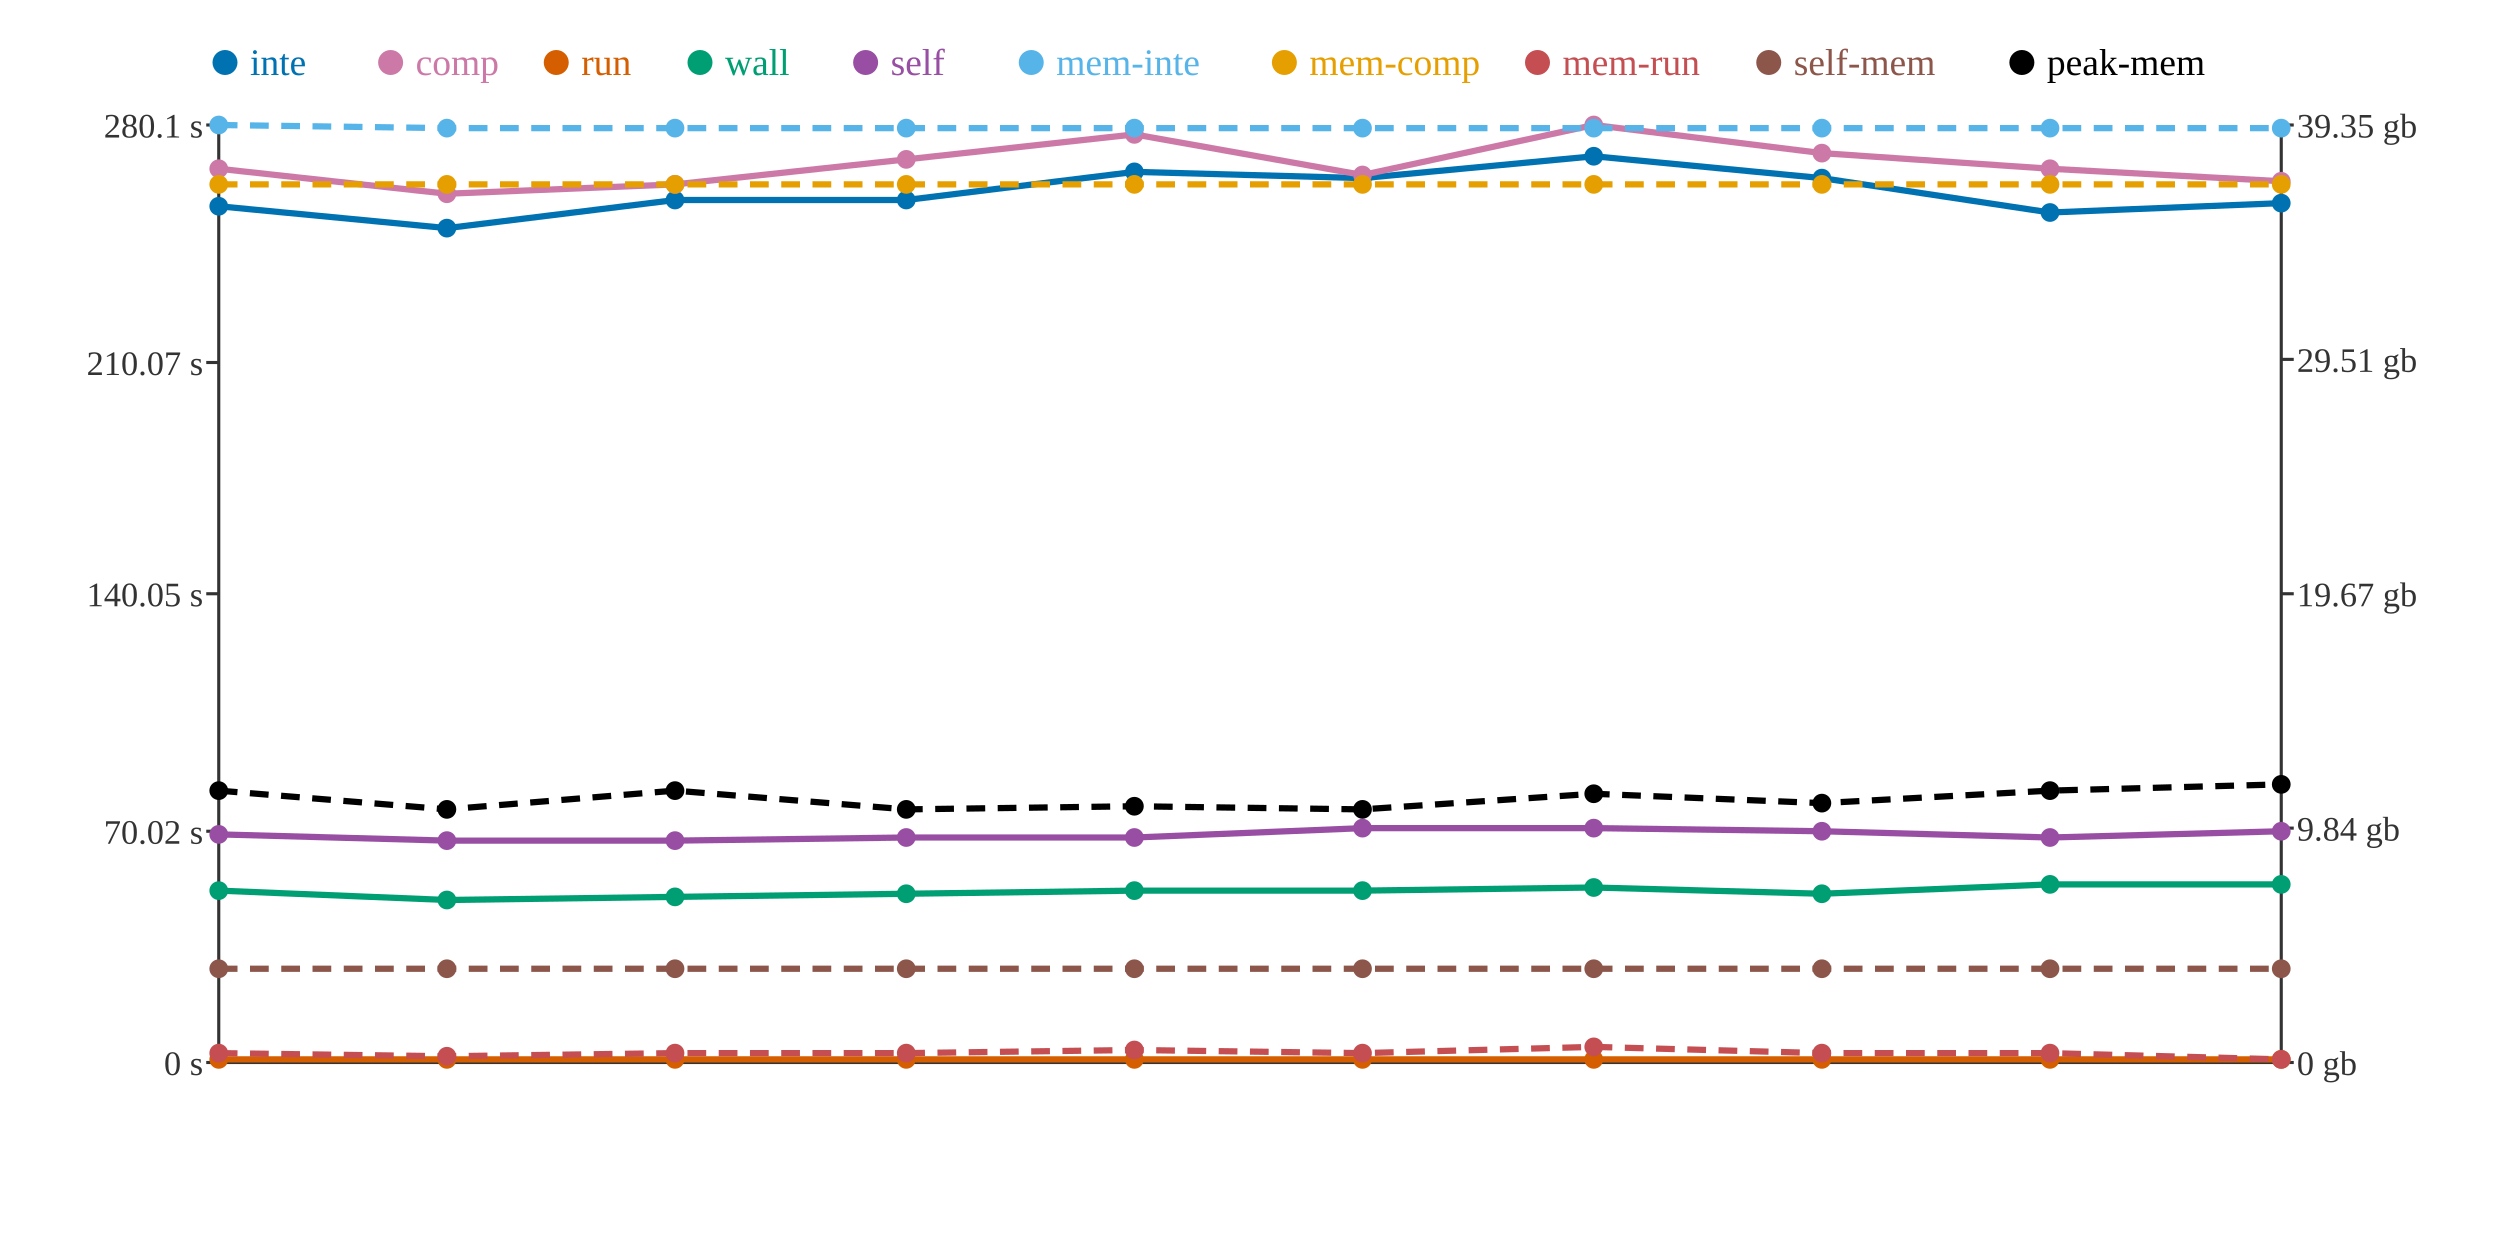
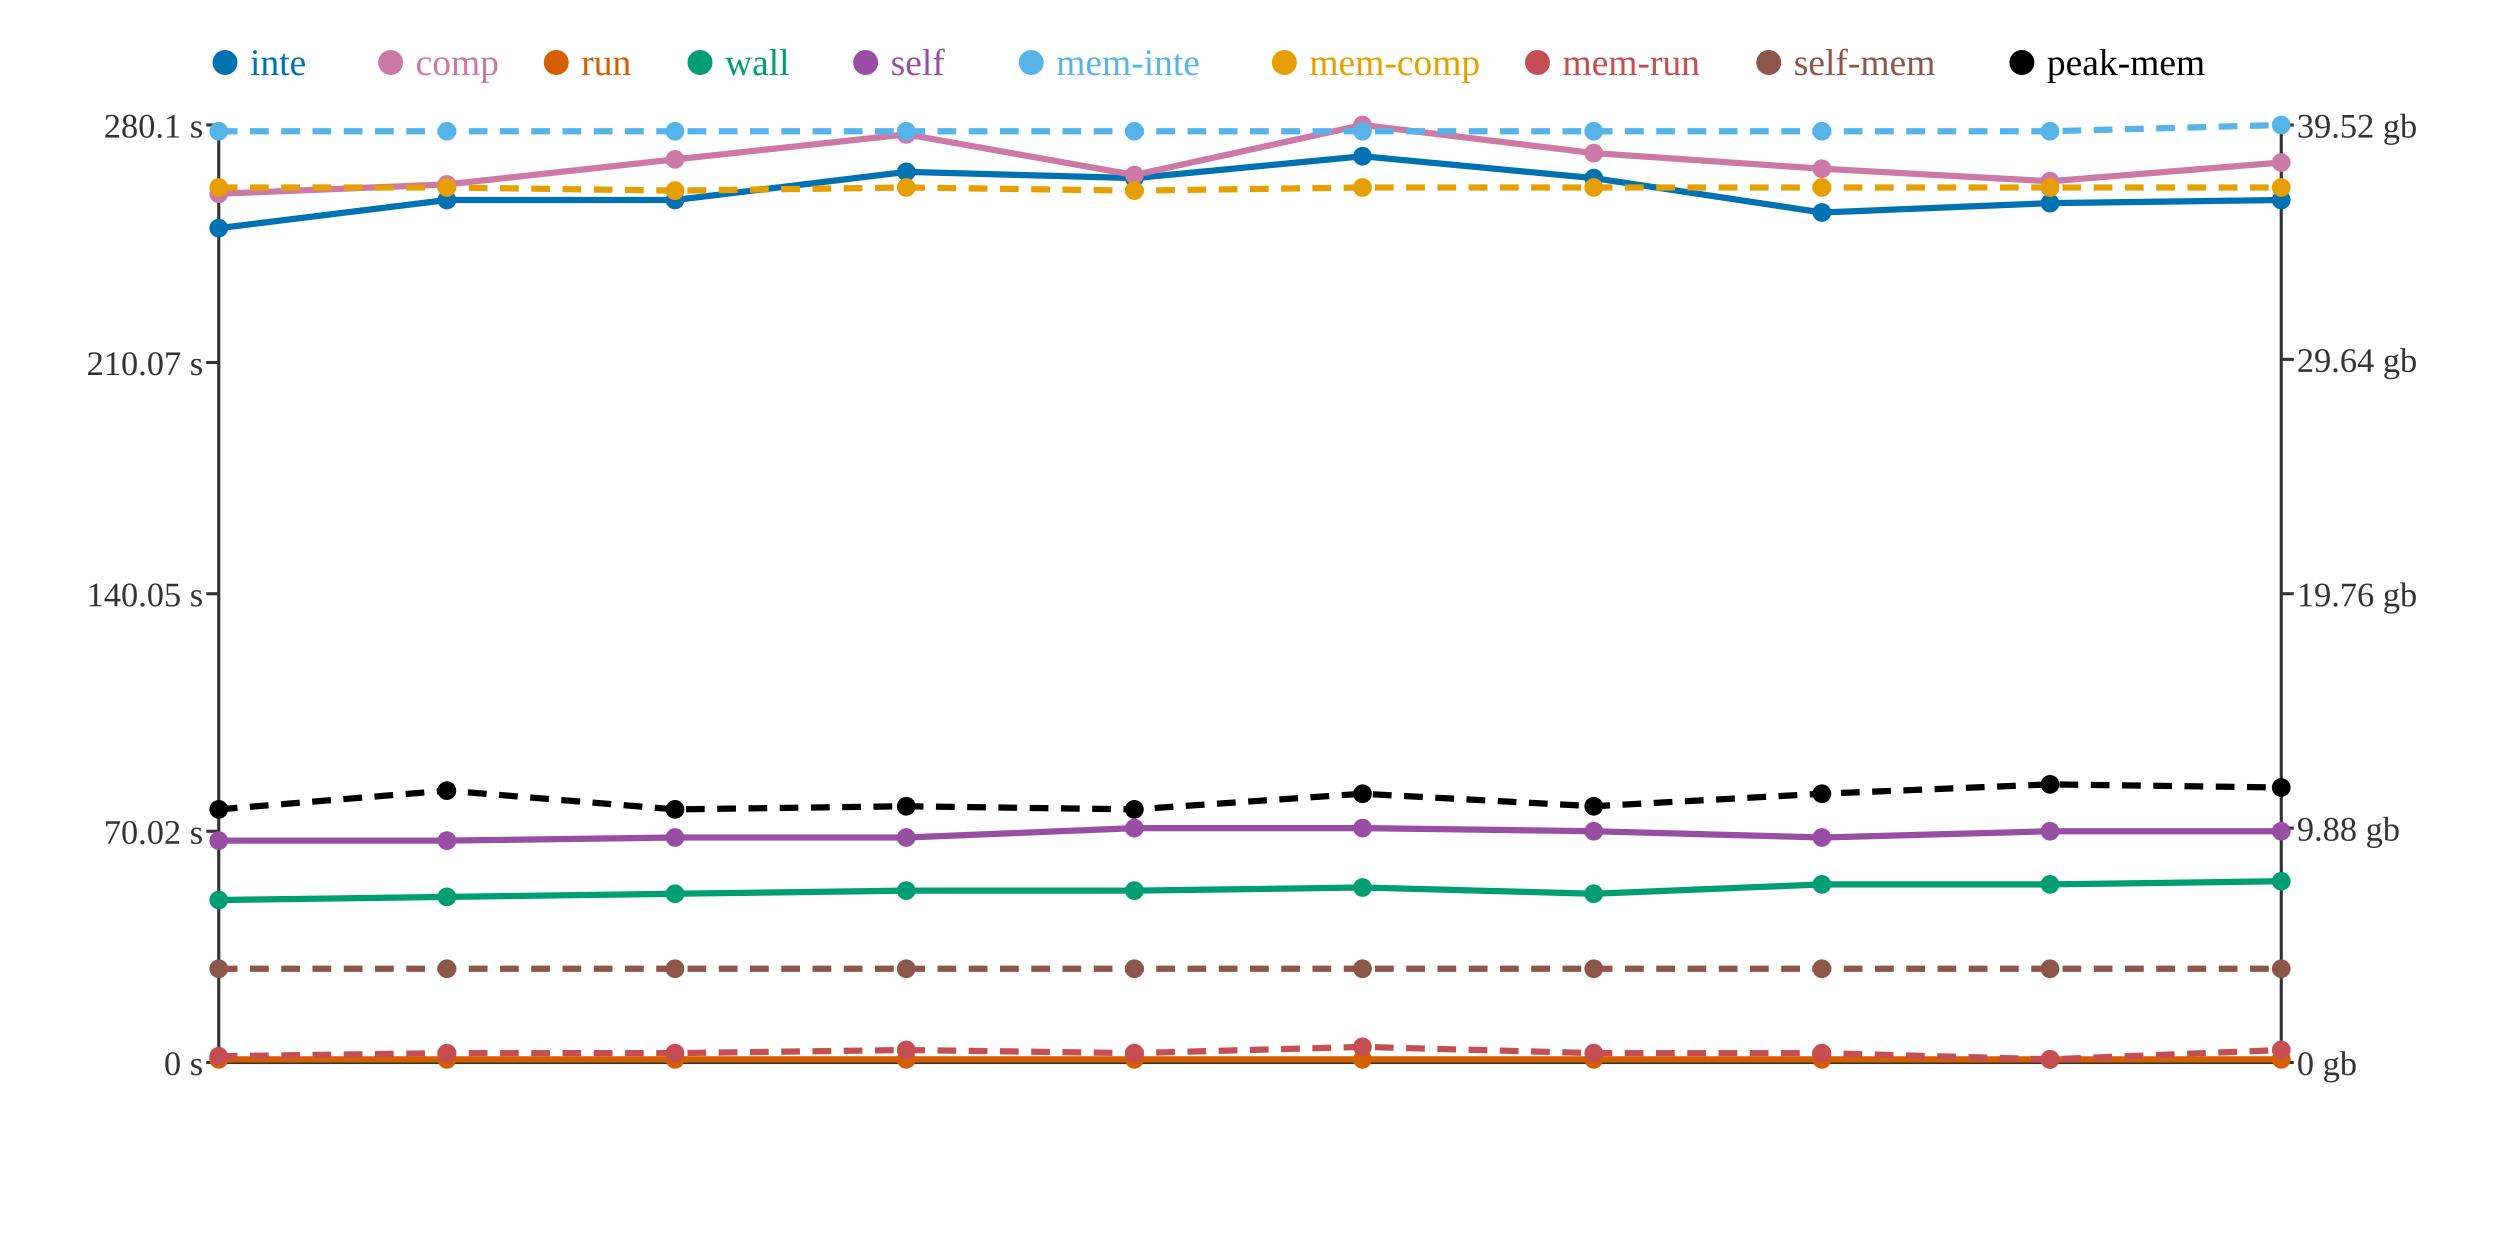
<svg xmlns="http://www.w3.org/2000/svg" width="800" height="400">
  <rect width="800" height="400" fill="white" />
  <line x1="70" y1="40" x2="70" y2="340" stroke="#333" stroke-width="1" />
  <line x1="70" y1="340" x2="730" y2="340" stroke="#333" stroke-width="1" />
  <line x1="730" y1="40" x2="730" y2="340" stroke="#333" stroke-width="1" />
  <line x1="66" y1="340" x2="70" y2="340" stroke="#333" stroke-width="1" />
  <text x="65" y="344" text-anchor="end" font-size="11" fill="#333">0 s</text>
  <line x1="66" y1="266" x2="70" y2="266" stroke="#333" stroke-width="1" />
  <text x="65" y="270" text-anchor="end" font-size="11" fill="#333">70.02 s</text>
  <line x1="66" y1="190" x2="70" y2="190" stroke="#333" stroke-width="1" />
  <text x="65" y="194" text-anchor="end" font-size="11" fill="#333">140.05 s</text>
  <line x1="66" y1="116" x2="70" y2="116" stroke="#333" stroke-width="1" />
  <text x="65" y="120" text-anchor="end" font-size="11" fill="#333">210.07 s</text>
  <line x1="66" y1="40" x2="70" y2="40" stroke="#333" stroke-width="1" />
  <text x="65" y="44" text-anchor="end" font-size="11" fill="#333">280.1 s</text>
  <line x1="730" y1="340" x2="734" y2="340" stroke="#333" stroke-width="1" />
  <text x="735" y="344" text-anchor="start" font-size="11" fill="#333">0 gb</text>
  <line x1="730" y1="265" x2="734" y2="265" stroke="#333" stroke-width="1" />
-   <text x="735" y="269" text-anchor="start" font-size="11" fill="#333">9.84 gb</text>
+   <text x="735" y="269" text-anchor="start" font-size="11" fill="#333">9.88 gb</text>
  <line x1="730" y1="190" x2="734" y2="190" stroke="#333" stroke-width="1" />
-   <text x="735" y="194" text-anchor="start" font-size="11" fill="#333">19.67 gb</text>
+   <text x="735" y="194" text-anchor="start" font-size="11" fill="#333">19.76 gb</text>
  <line x1="730" y1="115" x2="734" y2="115" stroke="#333" stroke-width="1" />
-   <text x="735" y="119" text-anchor="start" font-size="11" fill="#333">29.51 gb</text>
+   <text x="735" y="119" text-anchor="start" font-size="11" fill="#333">29.64 gb</text>
  <line x1="730" y1="40" x2="734" y2="40" stroke="#333" stroke-width="1" />
-   <text x="735" y="44" text-anchor="start" font-size="11" fill="#333">39.35 gb</text>
-   <polyline points="70,66 143,73 216,64 290,64 363,55 436,57 510,50 583,57 656,68 730,65" fill="none" stroke="#0072B2" stroke-width="2" />
-   <polyline points="70,54 143,62 216,59 290,51 363,43 436,56 510,40 583,49 656,54 730,58" fill="none" stroke="#CC79A7" stroke-width="2" />
+   <text x="735" y="44" text-anchor="start" font-size="11" fill="#333">39.52 gb</text>
+   <polyline points="70,73 143,64 216,64 290,55 363,57 436,50 510,57 583,68 656,65 730,64" fill="none" stroke="#0072B2" stroke-width="2" />
+   <polyline points="70,62 143,59 216,51 290,43 363,56 436,40 510,49 583,54 656,58 730,52" fill="none" stroke="#CC79A7" stroke-width="2" />
  <polyline points="70,339 143,339 216,339 290,339 363,339 436,339 510,339 583,339 656,339 730,339" fill="none" stroke="#D55E00" stroke-width="2" />
-   <polyline points="70,285 143,288 216,287 290,286 363,285 436,285 510,284 583,286 656,283 730,283" fill="none" stroke="#009E73" stroke-width="2" />
-   <polyline points="70,267 143,269 216,269 290,268 363,268 436,265 510,265 583,266 656,268 730,266" fill="none" stroke="#984EA3" stroke-width="2" />
-   <polyline points="70,40 143,41 216,41 290,41 363,41 436,41 510,41 583,41 656,41 730,41" fill="none" stroke="#56B4E9" stroke-width="2" stroke-dasharray="6 4" />
-   <polyline points="70,59 143,59 216,59 290,59 363,59 436,59 510,59 583,59 656,59 730,59" fill="none" stroke="#E69F00" stroke-width="2" stroke-dasharray="6 4" />
-   <polyline points="70,337 143,338 216,337 290,337 363,336 436,337 510,335 583,337 656,337 730,339" fill="none" stroke="#C44E52" stroke-width="2" stroke-dasharray="6 4" />
+   <polyline points="70,288 143,287 216,286 290,285 363,285 436,284 510,286 583,283 656,283 730,282" fill="none" stroke="#009E73" stroke-width="2" />
+   <polyline points="70,269 143,269 216,268 290,268 363,265 436,265 510,266 583,268 656,266 730,266" fill="none" stroke="#984EA3" stroke-width="2" />
+   <polyline points="70,42 143,42 216,42 290,42 363,42 436,42 510,42 583,42 656,42 730,40" fill="none" stroke="#56B4E9" stroke-width="2" stroke-dasharray="6 4" />
+   <polyline points="70,60 143,60 216,61 290,60 363,61 436,60 510,60 583,60 656,60 730,60" fill="none" stroke="#E69F00" stroke-width="2" stroke-dasharray="6 4" />
+   <polyline points="70,338 143,337 216,337 290,336 363,337 436,335 510,337 583,337 656,339 730,336" fill="none" stroke="#C44E52" stroke-width="2" stroke-dasharray="6 4" />
  <polyline points="70,310 143,310 216,310 290,310 363,310 436,310 510,310 583,310 656,310 730,310" fill="none" stroke="#8C564B" stroke-width="2" stroke-dasharray="6 4" />
-   <polyline points="70,253 143,259 216,253 290,259 363,258 436,259 510,254 583,257 656,253 730,251" fill="none" stroke="#000000" stroke-width="2" stroke-dasharray="6 4" />
-   <circle cx="70" cy="66" r="3" fill="#0072B2" />
-   <circle cx="70" cy="54" r="3" fill="#CC79A7" />
+   <polyline points="70,259 143,253 216,259 290,258 363,259 436,254 510,258 583,254 656,251 730,252" fill="none" stroke="#000000" stroke-width="2" stroke-dasharray="6 4" />
+   <circle cx="70" cy="73" r="3" fill="#0072B2" />
+   <circle cx="70" cy="62" r="3" fill="#CC79A7" />
  <circle cx="70" cy="339" r="3" fill="#D55E00" />
-   <circle cx="70" cy="285" r="3" fill="#009E73" />
-   <circle cx="70" cy="267" r="3" fill="#984EA3" />
-   <circle cx="70" cy="40" r="3" fill="#56B4E9" />
-   <circle cx="70" cy="59" r="3" fill="#E69F00" />
-   <circle cx="70" cy="337" r="3" fill="#C44E52" />
+   <circle cx="70" cy="288" r="3" fill="#009E73" />
+   <circle cx="70" cy="269" r="3" fill="#984EA3" />
+   <circle cx="70" cy="42" r="3" fill="#56B4E9" />
+   <circle cx="70" cy="60" r="3" fill="#E69F00" />
+   <circle cx="70" cy="338" r="3" fill="#C44E52" />
  <circle cx="70" cy="310" r="3" fill="#8C564B" />
-   <circle cx="70" cy="253" r="3" fill="#000000" />
-   <circle cx="143" cy="73" r="3" fill="#0072B2" />
-   <circle cx="143" cy="62" r="3" fill="#CC79A7" />
+   <circle cx="70" cy="259" r="3" fill="#000000" />
+   <circle cx="143" cy="64" r="3" fill="#0072B2" />
+   <circle cx="143" cy="59" r="3" fill="#CC79A7" />
  <circle cx="143" cy="339" r="3" fill="#D55E00" />
-   <circle cx="143" cy="288" r="3" fill="#009E73" />
+   <circle cx="143" cy="287" r="3" fill="#009E73" />
  <circle cx="143" cy="269" r="3" fill="#984EA3" />
-   <circle cx="143" cy="41" r="3" fill="#56B4E9" />
-   <circle cx="143" cy="59" r="3" fill="#E69F00" />
-   <circle cx="143" cy="338" r="3" fill="#C44E52" />
+   <circle cx="143" cy="42" r="3" fill="#56B4E9" />
+   <circle cx="143" cy="60" r="3" fill="#E69F00" />
+   <circle cx="143" cy="337" r="3" fill="#C44E52" />
  <circle cx="143" cy="310" r="3" fill="#8C564B" />
-   <circle cx="143" cy="259" r="3" fill="#000000" />
+   <circle cx="143" cy="253" r="3" fill="#000000" />
  <circle cx="216" cy="64" r="3" fill="#0072B2" />
-   <circle cx="216" cy="59" r="3" fill="#CC79A7" />
+   <circle cx="216" cy="51" r="3" fill="#CC79A7" />
  <circle cx="216" cy="339" r="3" fill="#D55E00" />
-   <circle cx="216" cy="287" r="3" fill="#009E73" />
-   <circle cx="216" cy="269" r="3" fill="#984EA3" />
-   <circle cx="216" cy="41" r="3" fill="#56B4E9" />
-   <circle cx="216" cy="59" r="3" fill="#E69F00" />
+   <circle cx="216" cy="286" r="3" fill="#009E73" />
+   <circle cx="216" cy="268" r="3" fill="#984EA3" />
+   <circle cx="216" cy="42" r="3" fill="#56B4E9" />
+   <circle cx="216" cy="61" r="3" fill="#E69F00" />
  <circle cx="216" cy="337" r="3" fill="#C44E52" />
  <circle cx="216" cy="310" r="3" fill="#8C564B" />
-   <circle cx="216" cy="253" r="3" fill="#000000" />
-   <circle cx="290" cy="64" r="3" fill="#0072B2" />
-   <circle cx="290" cy="51" r="3" fill="#CC79A7" />
+   <circle cx="216" cy="259" r="3" fill="#000000" />
+   <circle cx="290" cy="55" r="3" fill="#0072B2" />
+   <circle cx="290" cy="43" r="3" fill="#CC79A7" />
  <circle cx="290" cy="339" r="3" fill="#D55E00" />
-   <circle cx="290" cy="286" r="3" fill="#009E73" />
+   <circle cx="290" cy="285" r="3" fill="#009E73" />
  <circle cx="290" cy="268" r="3" fill="#984EA3" />
-   <circle cx="290" cy="41" r="3" fill="#56B4E9" />
-   <circle cx="290" cy="59" r="3" fill="#E69F00" />
-   <circle cx="290" cy="337" r="3" fill="#C44E52" />
+   <circle cx="290" cy="42" r="3" fill="#56B4E9" />
+   <circle cx="290" cy="60" r="3" fill="#E69F00" />
+   <circle cx="290" cy="336" r="3" fill="#C44E52" />
  <circle cx="290" cy="310" r="3" fill="#8C564B" />
-   <circle cx="290" cy="259" r="3" fill="#000000" />
-   <circle cx="363" cy="55" r="3" fill="#0072B2" />
-   <circle cx="363" cy="43" r="3" fill="#CC79A7" />
+   <circle cx="290" cy="258" r="3" fill="#000000" />
+   <circle cx="363" cy="57" r="3" fill="#0072B2" />
+   <circle cx="363" cy="56" r="3" fill="#CC79A7" />
  <circle cx="363" cy="339" r="3" fill="#D55E00" />
  <circle cx="363" cy="285" r="3" fill="#009E73" />
-   <circle cx="363" cy="268" r="3" fill="#984EA3" />
-   <circle cx="363" cy="41" r="3" fill="#56B4E9" />
-   <circle cx="363" cy="59" r="3" fill="#E69F00" />
-   <circle cx="363" cy="336" r="3" fill="#C44E52" />
+   <circle cx="363" cy="265" r="3" fill="#984EA3" />
+   <circle cx="363" cy="42" r="3" fill="#56B4E9" />
+   <circle cx="363" cy="61" r="3" fill="#E69F00" />
+   <circle cx="363" cy="337" r="3" fill="#C44E52" />
  <circle cx="363" cy="310" r="3" fill="#8C564B" />
-   <circle cx="363" cy="258" r="3" fill="#000000" />
-   <circle cx="436" cy="57" r="3" fill="#0072B2" />
-   <circle cx="436" cy="56" r="3" fill="#CC79A7" />
+   <circle cx="363" cy="259" r="3" fill="#000000" />
+   <circle cx="436" cy="50" r="3" fill="#0072B2" />
+   <circle cx="436" cy="40" r="3" fill="#CC79A7" />
  <circle cx="436" cy="339" r="3" fill="#D55E00" />
-   <circle cx="436" cy="285" r="3" fill="#009E73" />
+   <circle cx="436" cy="284" r="3" fill="#009E73" />
  <circle cx="436" cy="265" r="3" fill="#984EA3" />
-   <circle cx="436" cy="41" r="3" fill="#56B4E9" />
-   <circle cx="436" cy="59" r="3" fill="#E69F00" />
-   <circle cx="436" cy="337" r="3" fill="#C44E52" />
+   <circle cx="436" cy="42" r="3" fill="#56B4E9" />
+   <circle cx="436" cy="60" r="3" fill="#E69F00" />
+   <circle cx="436" cy="335" r="3" fill="#C44E52" />
  <circle cx="436" cy="310" r="3" fill="#8C564B" />
-   <circle cx="436" cy="259" r="3" fill="#000000" />
-   <circle cx="510" cy="50" r="3" fill="#0072B2" />
-   <circle cx="510" cy="40" r="3" fill="#CC79A7" />
+   <circle cx="436" cy="254" r="3" fill="#000000" />
+   <circle cx="510" cy="57" r="3" fill="#0072B2" />
+   <circle cx="510" cy="49" r="3" fill="#CC79A7" />
  <circle cx="510" cy="339" r="3" fill="#D55E00" />
-   <circle cx="510" cy="284" r="3" fill="#009E73" />
-   <circle cx="510" cy="265" r="3" fill="#984EA3" />
-   <circle cx="510" cy="41" r="3" fill="#56B4E9" />
-   <circle cx="510" cy="59" r="3" fill="#E69F00" />
-   <circle cx="510" cy="335" r="3" fill="#C44E52" />
+   <circle cx="510" cy="286" r="3" fill="#009E73" />
+   <circle cx="510" cy="266" r="3" fill="#984EA3" />
+   <circle cx="510" cy="42" r="3" fill="#56B4E9" />
+   <circle cx="510" cy="60" r="3" fill="#E69F00" />
+   <circle cx="510" cy="337" r="3" fill="#C44E52" />
  <circle cx="510" cy="310" r="3" fill="#8C564B" />
-   <circle cx="510" cy="254" r="3" fill="#000000" />
-   <circle cx="583" cy="57" r="3" fill="#0072B2" />
-   <circle cx="583" cy="49" r="3" fill="#CC79A7" />
+   <circle cx="510" cy="258" r="3" fill="#000000" />
+   <circle cx="583" cy="68" r="3" fill="#0072B2" />
+   <circle cx="583" cy="54" r="3" fill="#CC79A7" />
  <circle cx="583" cy="339" r="3" fill="#D55E00" />
-   <circle cx="583" cy="286" r="3" fill="#009E73" />
-   <circle cx="583" cy="266" r="3" fill="#984EA3" />
-   <circle cx="583" cy="41" r="3" fill="#56B4E9" />
-   <circle cx="583" cy="59" r="3" fill="#E69F00" />
+   <circle cx="583" cy="283" r="3" fill="#009E73" />
+   <circle cx="583" cy="268" r="3" fill="#984EA3" />
+   <circle cx="583" cy="42" r="3" fill="#56B4E9" />
+   <circle cx="583" cy="60" r="3" fill="#E69F00" />
  <circle cx="583" cy="337" r="3" fill="#C44E52" />
  <circle cx="583" cy="310" r="3" fill="#8C564B" />
-   <circle cx="583" cy="257" r="3" fill="#000000" />
-   <circle cx="656" cy="68" r="3" fill="#0072B2" />
-   <circle cx="656" cy="54" r="3" fill="#CC79A7" />
+   <circle cx="583" cy="254" r="3" fill="#000000" />
+   <circle cx="656" cy="65" r="3" fill="#0072B2" />
+   <circle cx="656" cy="58" r="3" fill="#CC79A7" />
  <circle cx="656" cy="339" r="3" fill="#D55E00" />
  <circle cx="656" cy="283" r="3" fill="#009E73" />
-   <circle cx="656" cy="268" r="3" fill="#984EA3" />
-   <circle cx="656" cy="41" r="3" fill="#56B4E9" />
-   <circle cx="656" cy="59" r="3" fill="#E69F00" />
-   <circle cx="656" cy="337" r="3" fill="#C44E52" />
+   <circle cx="656" cy="266" r="3" fill="#984EA3" />
+   <circle cx="656" cy="42" r="3" fill="#56B4E9" />
+   <circle cx="656" cy="60" r="3" fill="#E69F00" />
+   <circle cx="656" cy="339" r="3" fill="#C44E52" />
  <circle cx="656" cy="310" r="3" fill="#8C564B" />
-   <circle cx="656" cy="253" r="3" fill="#000000" />
-   <circle cx="730" cy="65" r="3" fill="#0072B2" />
-   <circle cx="730" cy="58" r="3" fill="#CC79A7" />
+   <circle cx="656" cy="251" r="3" fill="#000000" />
+   <circle cx="730" cy="64" r="3" fill="#0072B2" />
+   <circle cx="730" cy="52" r="3" fill="#CC79A7" />
  <circle cx="730" cy="339" r="3" fill="#D55E00" />
-   <circle cx="730" cy="283" r="3" fill="#009E73" />
+   <circle cx="730" cy="282" r="3" fill="#009E73" />
  <circle cx="730" cy="266" r="3" fill="#984EA3" />
-   <circle cx="730" cy="41" r="3" fill="#56B4E9" />
-   <circle cx="730" cy="59" r="3" fill="#E69F00" />
-   <circle cx="730" cy="339" r="3" fill="#C44E52" />
+   <circle cx="730" cy="40" r="3" fill="#56B4E9" />
+   <circle cx="730" cy="60" r="3" fill="#E69F00" />
+   <circle cx="730" cy="336" r="3" fill="#C44E52" />
  <circle cx="730" cy="310" r="3" fill="#8C564B" />
-   <circle cx="730" cy="251" r="3" fill="#000000" />
+   <circle cx="730" cy="252" r="3" fill="#000000" />
  <circle cx="72" cy="20" r="4" fill="#0072B2" />
  <text x="80" y="24" text-anchor="start" font-size="12" fill="#0072B2">inte</text>
  <circle cx="125" cy="20" r="4" fill="#CC79A7" />
  <text x="133" y="24" text-anchor="start" font-size="12" fill="#CC79A7">comp</text>
  <circle cx="178" cy="20" r="4" fill="#D55E00" />
  <text x="186" y="24" text-anchor="start" font-size="12" fill="#D55E00">run</text>
  <circle cx="224" cy="20" r="4" fill="#009E73" />
  <text x="232" y="24" text-anchor="start" font-size="12" fill="#009E73">wall</text>
  <circle cx="277" cy="20" r="4" fill="#984EA3" />
  <text x="285" y="24" text-anchor="start" font-size="12" fill="#984EA3">self</text>
  <circle cx="330" cy="20" r="4" fill="#56B4E9" />
  <text x="338" y="24" text-anchor="start" font-size="12" fill="#56B4E9">mem-inte</text>
  <circle cx="411" cy="20" r="4" fill="#E69F00" />
  <text x="419" y="24" text-anchor="start" font-size="12" fill="#E69F00">mem-comp</text>
  <circle cx="492" cy="20" r="4" fill="#C44E52" />
  <text x="500" y="24" text-anchor="start" font-size="12" fill="#C44E52">mem-run</text>
  <circle cx="566" cy="20" r="4" fill="#8C564B" />
  <text x="574" y="24" text-anchor="start" font-size="12" fill="#8C564B">self-mem</text>
  <circle cx="647" cy="20" r="4" fill="#000000" />
  <text x="655" y="24" text-anchor="start" font-size="12" fill="#000000">peak-mem</text>
</svg>
